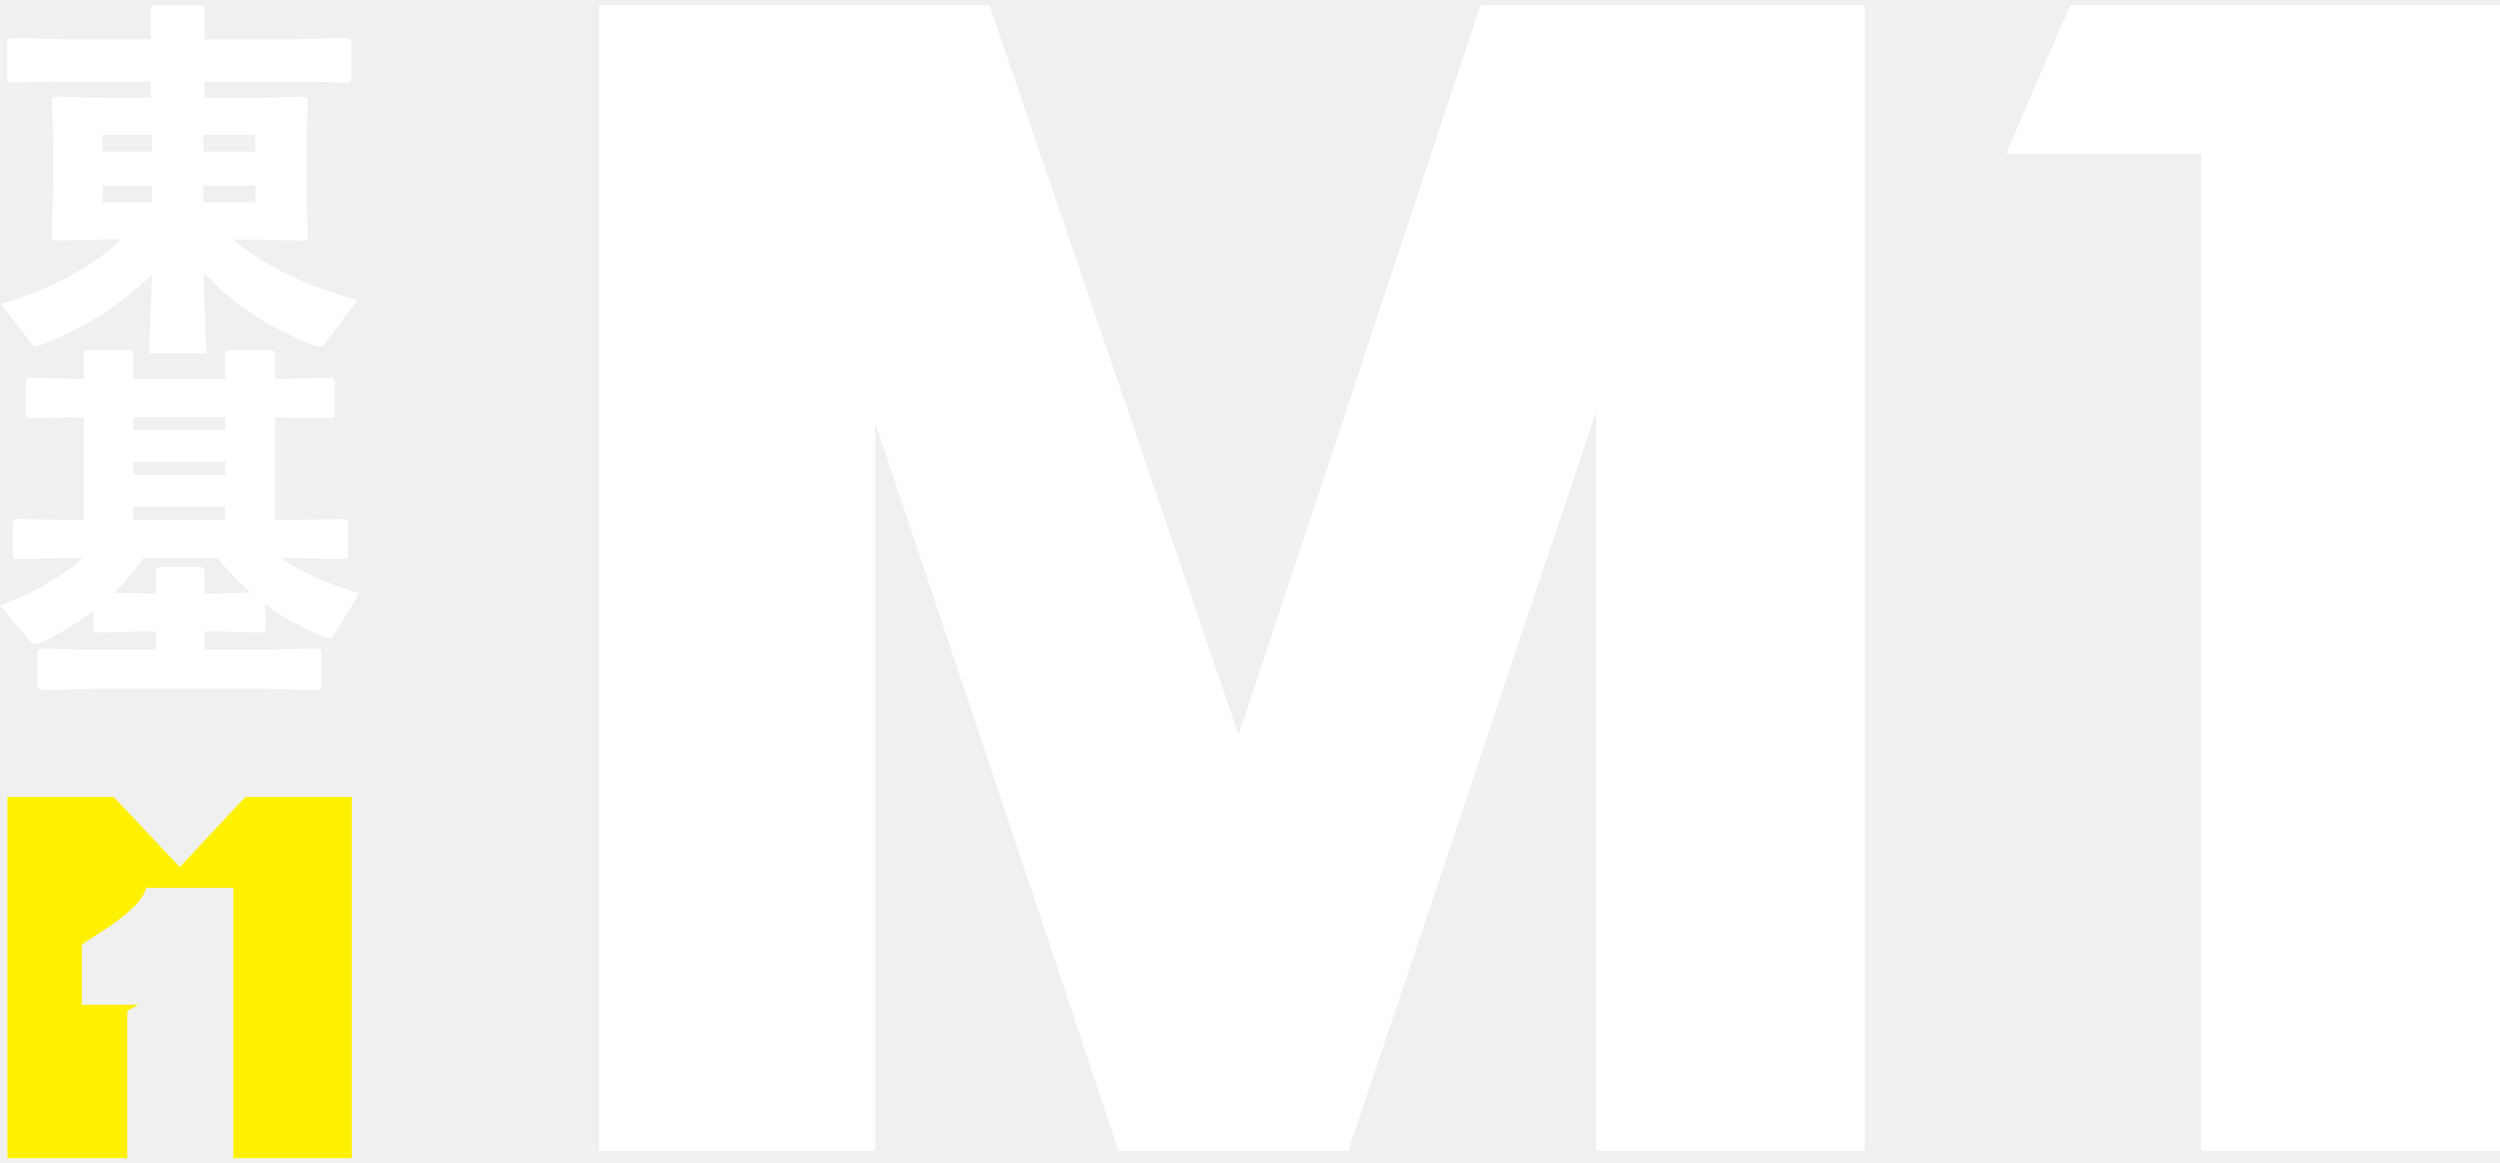
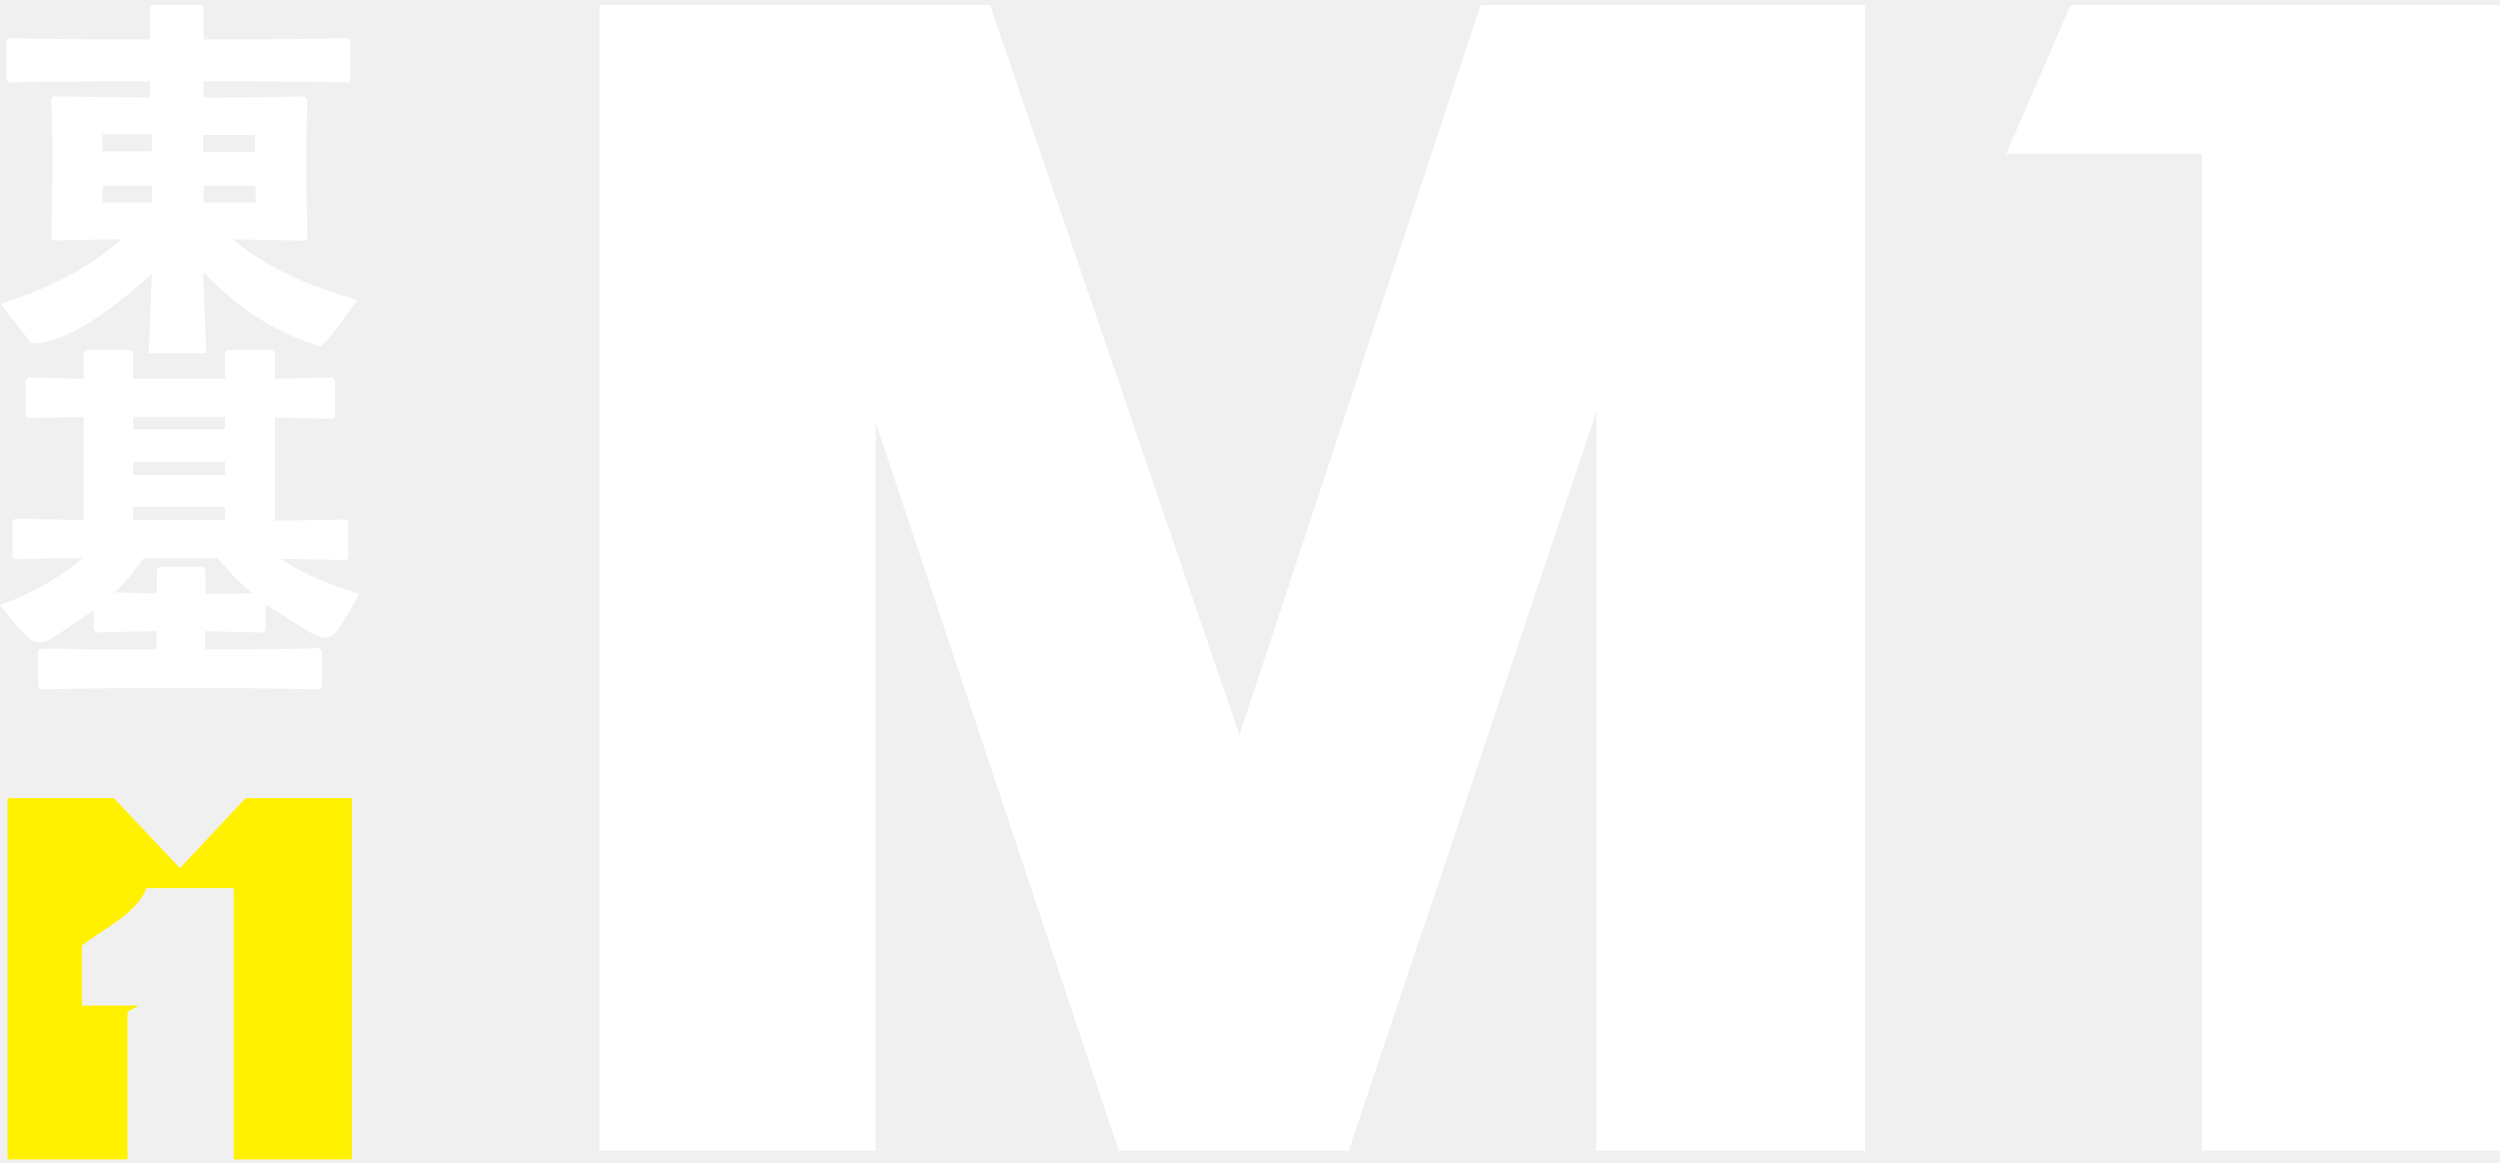
- <svg xmlns="http://www.w3.org/2000/svg" width="400" height="186" viewBox="0 0 400 186" fill="none">
-   <path d="M255.366 184.141V65.938L215.723 184.141H178.967L140.049 67.621V184.141H95.846V0.829H158.308L198.19 117.589L236.868 0.829H298.373V184.141H255.366ZM352.185 184.141V24.613H320.954L331.231 0.829H400V184.141H352.193H352.185Z" fill="white" />
-   <path d="M33.017 56.534H23.848L24.31 43.944C18.976 49.166 12.47 52.938 6.442 55.258C6.155 55.377 5.924 55.433 5.749 55.433C5.462 55.433 5.286 55.258 5.055 54.971L0.183 48.648C7.902 46.272 13.993 43.194 19.503 38.323H16.831L8.707 38.498L8.3 38.092L8.476 29.967V22.137L8.3 15.814L8.707 15.463L17.119 15.639H24.135V13.024H11.194L1.563 13.199L1.156 12.793V6.414L1.674 6.127L11.187 6.302H24.127V1.199L24.414 0.849H32.363L32.714 1.199V6.302H46.173L55.805 6.127L56.211 6.534V12.8L55.805 13.207L46.173 13.032H32.714V15.647H40.775L48.78 15.472L49.243 15.934L49.067 22.432V29.688L49.243 38.099L48.724 38.506L41.357 38.331H37.235C42.744 42.796 49.306 45.873 57.192 48.018L51.914 55.035C51.738 55.322 51.507 55.441 51.1 55.441C50.925 55.441 50.694 55.441 50.407 55.322C42.051 52.069 37.235 48.473 32.539 43.545L33.001 56.542L33.017 56.534ZM24.31 21.547H16.417V24.274H24.31V21.547ZM16.425 29.664V32.391H24.318V29.664H16.425ZM40.847 24.274V21.547H32.547V24.274H40.847ZM32.555 32.399H40.855V29.672H32.555V32.399Z" fill="white" />
-   <path d="M53.205 60.479L53.556 60.766V66.626L53.205 66.913L44.036 66.738V83.219H46.819L55.35 83.043L55.701 83.33V89.191L55.35 89.478L46.819 89.302H44.905C48.039 91.391 52.041 93.305 57.495 94.931L53.548 101.429C53.261 101.892 53.022 102.123 52.679 102.123C52.448 102.123 52.272 102.067 52.041 101.948C48.501 100.616 45.312 98.814 42.465 96.669V100.792L42.059 101.198L34.923 101.023H32.714V103.925H42.114L50.989 103.75L51.395 104.156V109.961L50.989 110.367L42.114 110.192H14.726L6.49 110.367L6.028 109.961V104.045L6.61 103.758L14.735 103.933H24.948V101.031H22.508L15.428 101.206L14.966 100.8V97.722C12.526 99.58 9.799 101.262 6.61 102.769C6.323 102.889 6.028 103 5.741 103C5.39 103 5.047 102.825 4.696 102.418L0 96.845C5.629 94.876 10.038 92.141 13.228 89.302H10.62L2.44 89.478L2.033 89.127V83.386L2.384 83.035L10.62 83.211H13.403V66.73L4.529 66.905L4.122 66.555V60.814L4.473 60.463L13.411 60.639V56.405L13.818 55.998H20.834L21.297 56.405V60.639H36.031V56.405L36.438 55.998H43.574L44.036 56.405V60.639L53.205 60.463V60.479ZM40.153 94.828C38.184 93.145 36.438 91.287 34.755 89.318H22.923C21.528 91.287 20.021 93.145 18.283 94.828L22.516 94.947H24.956V91.232L25.363 90.706H32.268L32.73 91.168V94.939H34.939L40.161 94.82L40.153 94.828ZM36.031 66.746H21.297V68.779H36.031V66.746ZM36.031 73.882H21.297V75.971H36.031V73.882ZM36.031 81.074H21.297V83.219H36.031V81.074Z" fill="white" />
-   <path d="M37.33 185.313V142.05H23.433L23.09 142.847C21.878 145.67 16.122 149.186 14.232 150.342C13.993 150.486 13.817 150.597 13.706 150.669L13.666 150.693L13.092 151.203V160.755H22.149L20.363 161.752V185.305H1.188V127.507H18.187L28.767 138.733L39.26 127.507H56.291V185.305H37.346L37.33 185.313Z" fill="#FFF100" />
+ <svg xmlns="http://www.w3.org/2000/svg" viewBox="0 0 400 186">
+   <path fill="#fff" d="M255.4,184.1v-118.2l-39.6,118.2h-36.8l-38.9-116.5v116.5h-44.2V.8h62.5l39.9,116.8L236.9.8h61.5v183.3h-43ZM352.2,24.6h-31.2l10.3-23.8h68.8v183.3h-47.8V24.6ZM33,56.5h-9.2l.5-12.6c-5.4,4.6-13.2,11.2-19.3,11,0,0-4.9-6.3-4.9-6.3,7.7-2.4,13.8-5.5,19.3-10.3-1.8,0-8.9.1-10.8.2l-.4-.4c.2-6.6.3-15.7,0-22.3l.4-.4c3.8.1,11.6.2,15.4.2v-2.6c-5.5,0-17.1,0-22.6.2l-.4-.4v-6.4l.5-.3c5.4.2,17,.2,22.5.2V1.2l.3-.4h7.9l.4.4v5.1c5.6,0,17.5,0,23.1-.2l.4.4v6.3l-.4.4c-5.5-.2-17.5-.2-23.1-.2v2.6c4,0,12.1,0,16.1-.2l.5.5c-.3,6.5-.2,15.6,0,22.2l-.5.4c-2.6,0-8.9-.2-11.5-.2,5.5,4.5,12.1,7.5,20,9.7-.4.3-5.5,8-6.1,7.4-8.5-2.7-13.8-7-18.6-11.9l.5,13h0ZM24.3,21.5h-7.9v2.7h7.9v-2.7ZM16.4,29.7v2.7h7.9v-2.7h-7.9ZM40.8,24.3v-2.7h-8.3v2.7h8.3ZM32.6,32.4h8.3v-2.7h-8.3v2.7ZM53.2,60.5l.4.3v5.9l-.4.3-9.2-.2v16.5c1.9,0,9.3-.1,11.3-.2l.4.3v5.9l-.4.3c-1.4,0-9.2-.2-10.4-.2,3.1,2.1,7.1,4,12.6,5.6-5.6,9.7-3.9,8.5-15,1.7v4.1l-.4.4c-1.6,0-7.8-.2-9.3-.2v2.9c4.6,0,13.7,0,18.3-.2l.4.4v5.8l-.4.4c-10.9-.3-33.6-.3-44.5,0l-.5-.4v-5.9c-.2-.5,8.5,0,8.7-.1,0,0,10.2,0,10.2,0v-2.9c-1.6,0-7.8.1-9.5.2l-.5-.4v-3.1c-9.4,5.7-7.9,8.1-15-.9,5.6-2,10-4.7,13.2-7.5-1.7,0-8.9.1-10.8.2l-.4-.4v-5.7l.4-.4c2,0,9.1.2,11,.2v-16.5l-8.9.2-.4-.4v-5.7l.4-.4,8.9.2v-4.2l.4-.4h7l.5.4v4.2h14.7v-4.2l.4-.4h7.1l.5.4v4.2l9.2-.2h0ZM40.2,94.8c-2-1.7-3.7-3.5-5.4-5.5h-11.8c-1.4,2-2.9,3.8-4.6,5.5,1.5,0,5.2.2,6.7.1v-3.7l.4-.5h6.9l.5.5v3.8c1.4,0,5.9,0,7.4-.1h0ZM36,66.7h-14.7v2h14.7v-2ZM36,73.9h-14.7v2.1h14.7v-2.1ZM36,81.1h-14.7v2.1h14.7v-2.1Z" />
+   <path fill="#fff100" d="M37.3,142.1h-13.9c-1.4,4.1-7.7,7-10.3,9.2v9.6h9.1l-1.8,1v23.6H1.2v-57.8h17l10.6,11.2,10.5-11.2h17v57.8h-18.9v-43.3Z" />
</svg>
